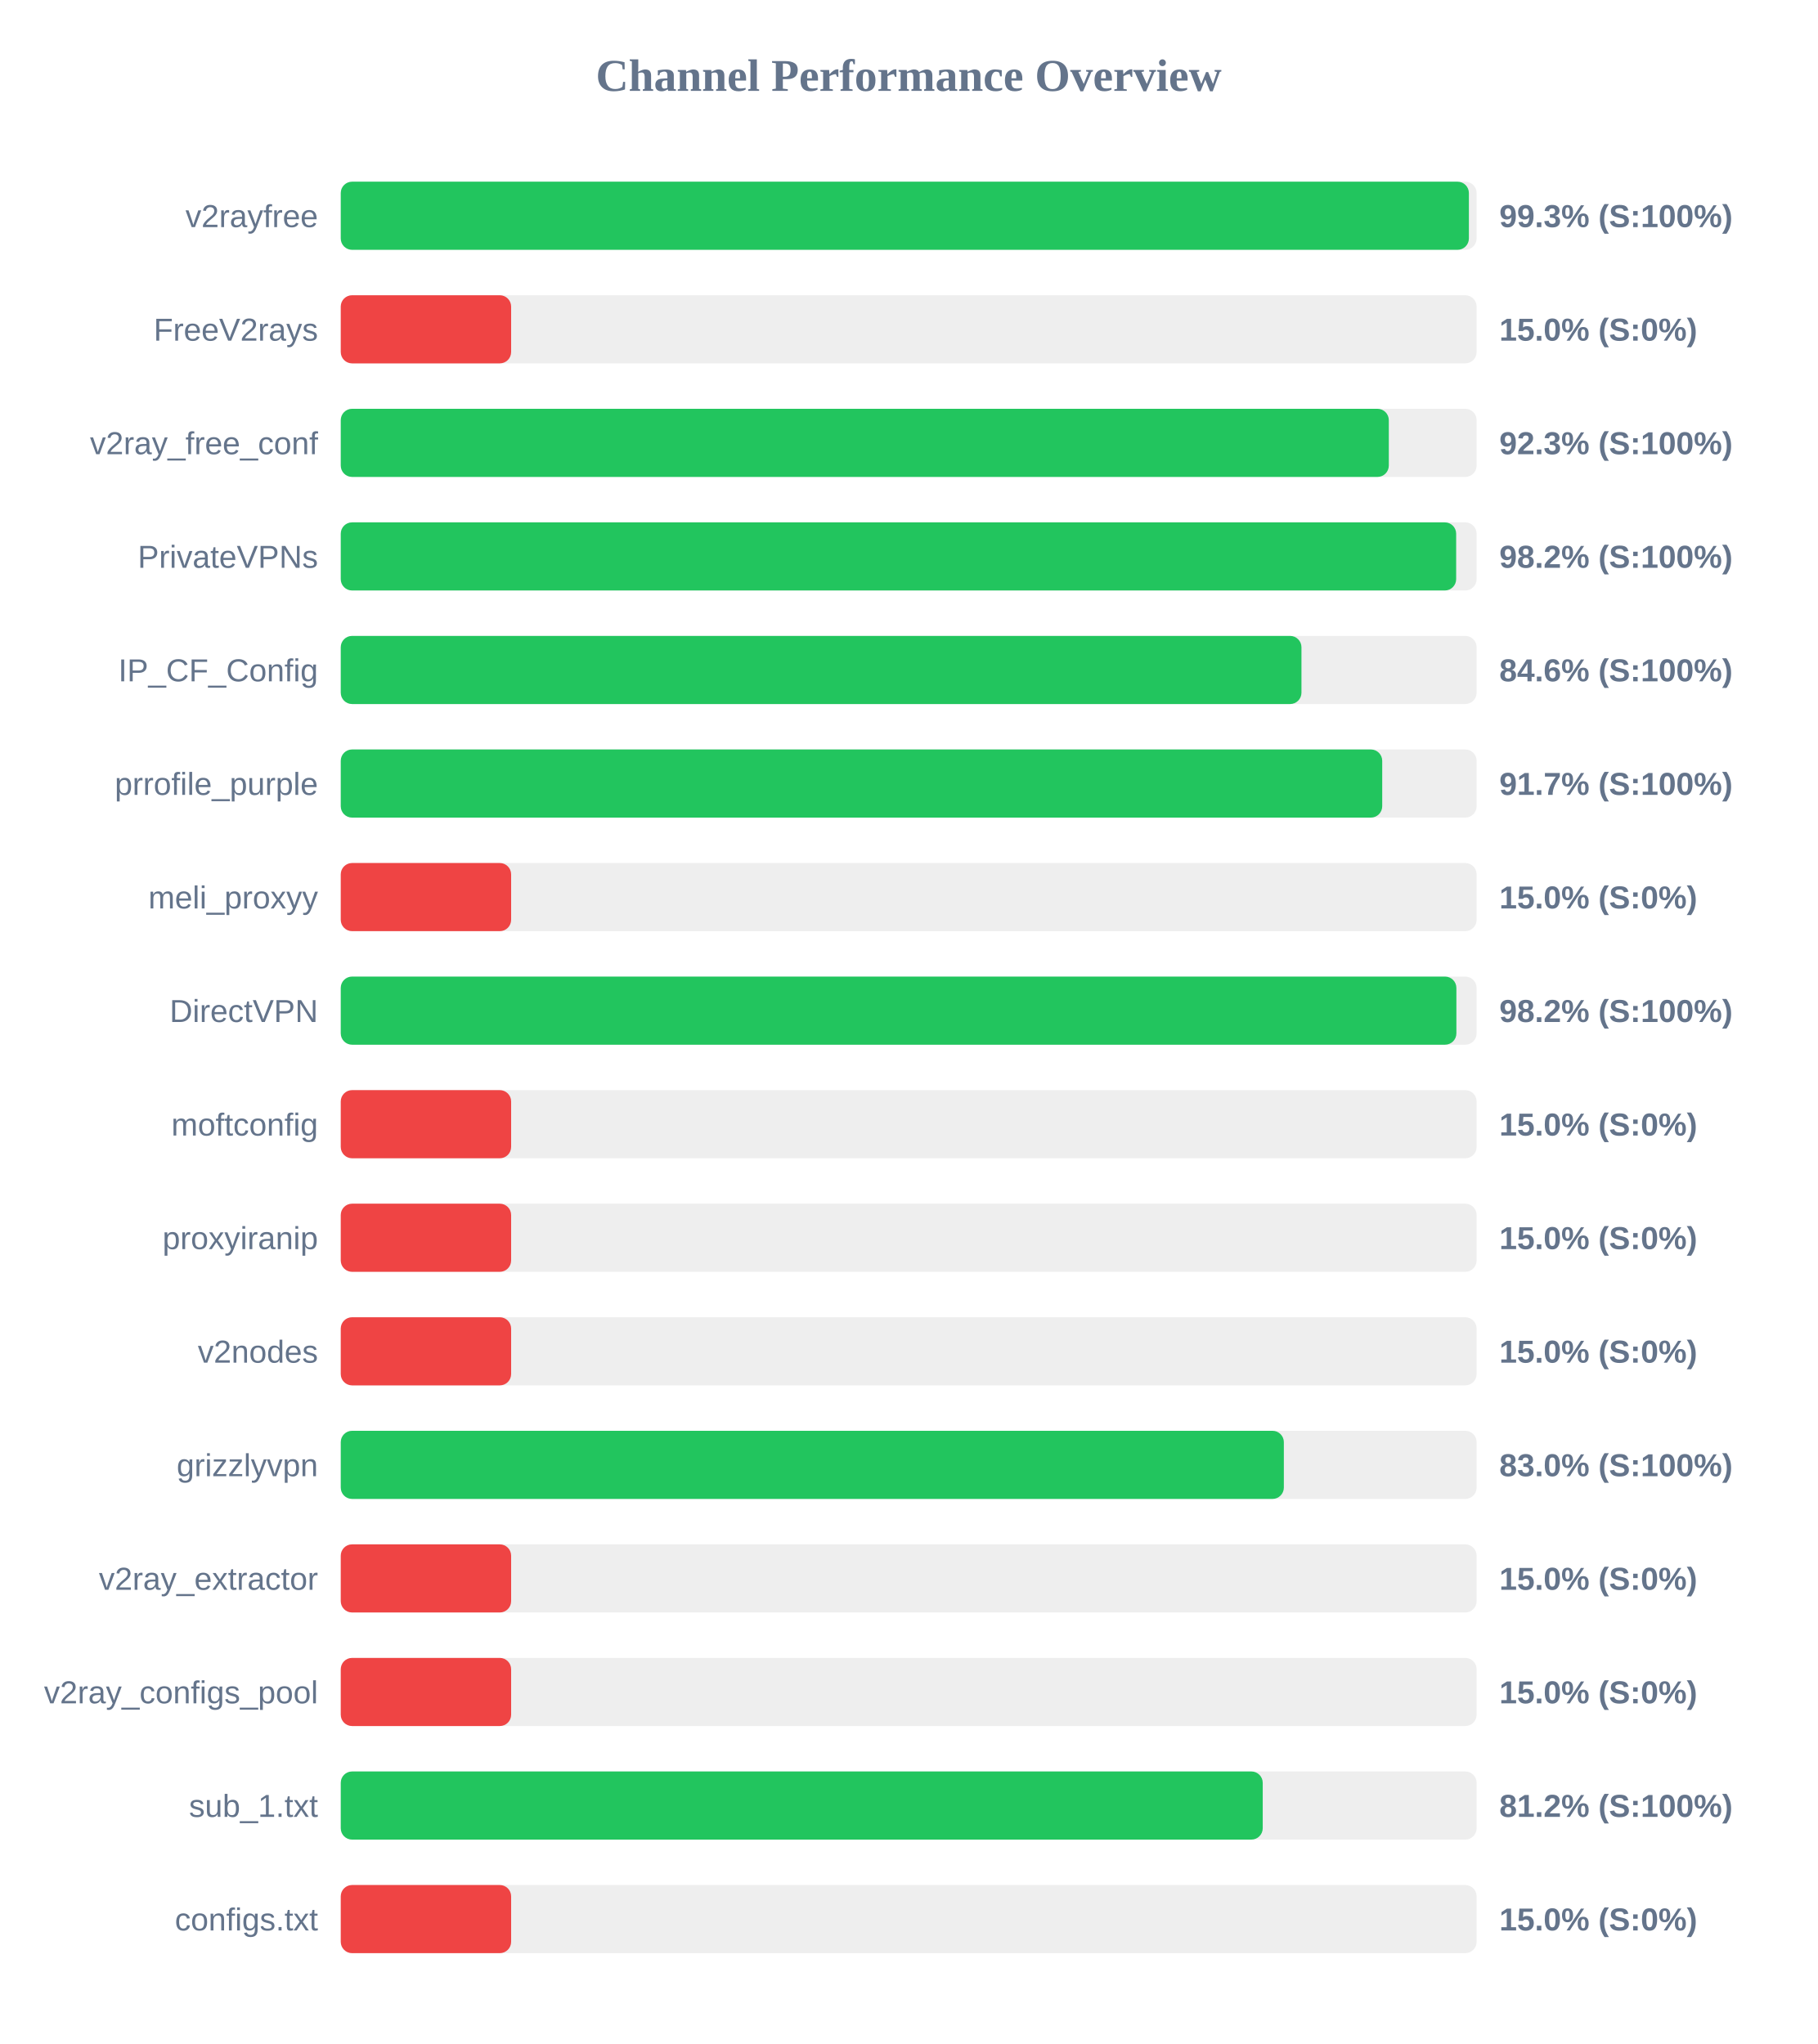
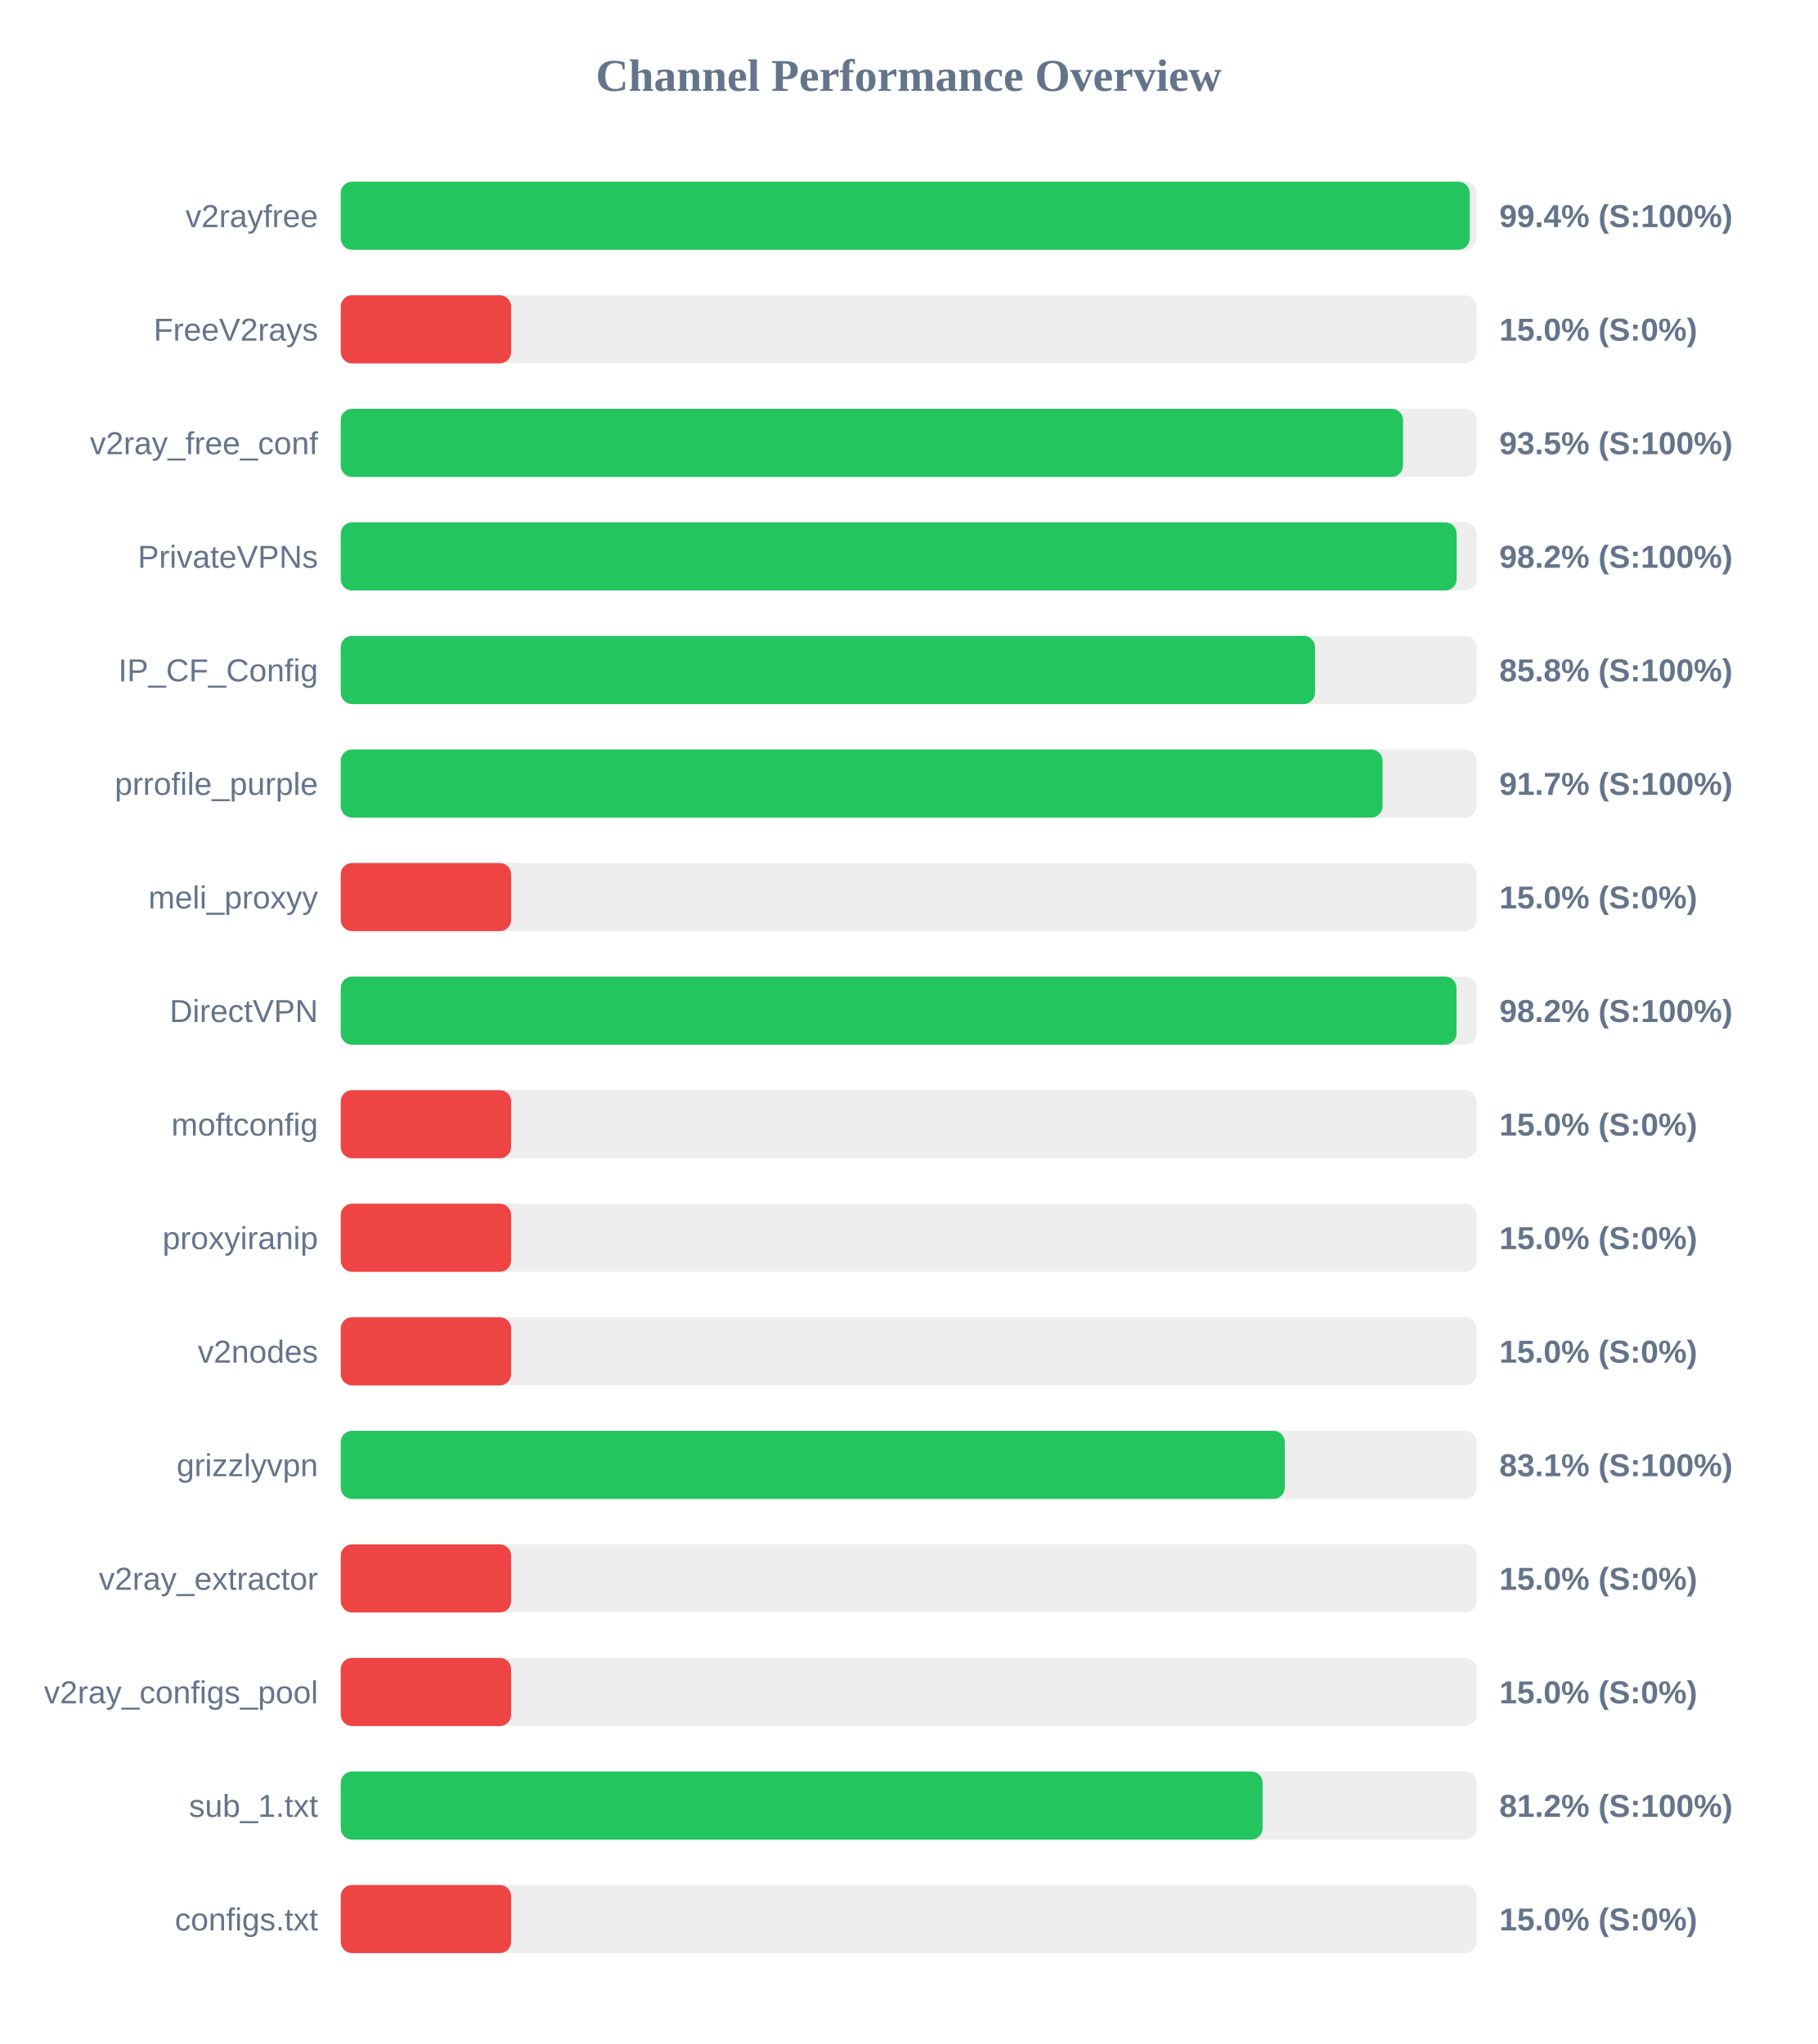
<svg xmlns="http://www.w3.org/2000/svg" width="800" height="900" version="1.1">
  <style>
        .row { font: 14px Arial; fill: #64748b; }
        .score { font: bold 14px Arial; fill: #64748b; }
    </style>
  <text x="400" y="40" text-anchor="middle" font-size="20px" font-weight="bold" fill="#64748b">Channel Performance Overview</text>
  <rect x="150" y="80" width="500" height="30" fill="#eee" rx="5" />
-   <rect x="150" y="80" width="496.6" height="30" fill="#22c55e" rx="5" />
+   <rect x="150" y="80" width="496.95" height="30" fill="#22c55e" rx="5" />
  <text x="140" y="100" text-anchor="end" class="row">v2rayfree</text>
-   <text x="660" y="100" text-anchor="start" class="score">99.3% (S:100%)</text>
+   <text x="660" y="100" text-anchor="start" class="score">99.4% (S:100%)</text>
  <rect x="150" y="130" width="500" height="30" fill="#eee" rx="5" />
  <rect x="150" y="130" width="75.0" height="30" fill="#ef4444" rx="5" />
  <text x="140" y="150" text-anchor="end" class="row">FreeV2rays</text>
  <text x="660" y="150" text-anchor="start" class="score">15.0% (S:0%)</text>
  <rect x="150" y="180" width="500" height="30" fill="#eee" rx="5" />
-   <rect x="150" y="180" width="461.35" height="30" fill="#22c55e" rx="5" />
+   <rect x="150" y="180" width="467.6" height="30" fill="#22c55e" rx="5" />
  <text x="140" y="200" text-anchor="end" class="row">v2ray_free_conf</text>
-   <text x="660" y="200" text-anchor="start" class="score">92.3% (S:100%)</text>
+   <text x="660" y="200" text-anchor="start" class="score">93.5% (S:100%)</text>
  <rect x="150" y="230" width="500" height="30" fill="#eee" rx="5" />
-   <rect x="150" y="230" width="491.0" height="30" fill="#22c55e" rx="5" />
+   <rect x="150" y="230" width="491.2" height="30" fill="#22c55e" rx="5" />
  <text x="140" y="250" text-anchor="end" class="row">PrivateVPNs</text>
  <text x="660" y="250" text-anchor="start" class="score">98.2% (S:100%)</text>
  <rect x="150" y="280" width="500" height="30" fill="#eee" rx="5" />
-   <rect x="150" y="280" width="422.9" height="30" fill="#22c55e" rx="5" />
+   <rect x="150" y="280" width="428.85" height="30" fill="#22c55e" rx="5" />
  <text x="140" y="300" text-anchor="end" class="row">IP_CF_Config</text>
-   <text x="660" y="300" text-anchor="start" class="score">84.6% (S:100%)</text>
+   <text x="660" y="300" text-anchor="start" class="score">85.8% (S:100%)</text>
  <rect x="150" y="330" width="500" height="30" fill="#eee" rx="5" />
-   <rect x="150" y="330" width="458.45" height="30" fill="#22c55e" rx="5" />
+   <rect x="150" y="330" width="458.6" height="30" fill="#22c55e" rx="5" />
  <text x="140" y="350" text-anchor="end" class="row">prrofile_purple</text>
  <text x="660" y="350" text-anchor="start" class="score">91.7% (S:100%)</text>
  <rect x="150" y="380" width="500" height="30" fill="#eee" rx="5" />
  <rect x="150" y="380" width="75.0" height="30" fill="#ef4444" rx="5" />
  <text x="140" y="400" text-anchor="end" class="row">meli_proxyy</text>
  <text x="660" y="400" text-anchor="start" class="score">15.0% (S:0%)</text>
  <rect x="150" y="430" width="500" height="30" fill="#eee" rx="5" />
-   <rect x="150" y="430" width="491.1" height="30" fill="#22c55e" rx="5" />
+   <rect x="150" y="430" width="491.15" height="30" fill="#22c55e" rx="5" />
  <text x="140" y="450" text-anchor="end" class="row">DirectVPN</text>
  <text x="660" y="450" text-anchor="start" class="score">98.2% (S:100%)</text>
  <rect x="150" y="480" width="500" height="30" fill="#eee" rx="5" />
  <rect x="150" y="480" width="75.0" height="30" fill="#ef4444" rx="5" />
  <text x="140" y="500" text-anchor="end" class="row">moftconfig</text>
  <text x="660" y="500" text-anchor="start" class="score">15.0% (S:0%)</text>
  <rect x="150" y="530" width="500" height="30" fill="#eee" rx="5" />
  <rect x="150" y="530" width="75.0" height="30" fill="#ef4444" rx="5" />
  <text x="140" y="550" text-anchor="end" class="row">proxyiranip</text>
  <text x="660" y="550" text-anchor="start" class="score">15.0% (S:0%)</text>
  <rect x="150" y="580" width="500" height="30" fill="#eee" rx="5" />
  <rect x="150" y="580" width="75.0" height="30" fill="#ef4444" rx="5" />
  <text x="140" y="600" text-anchor="end" class="row">v2nodes</text>
  <text x="660" y="600" text-anchor="start" class="score">15.0% (S:0%)</text>
  <rect x="150" y="630" width="500" height="30" fill="#eee" rx="5" />
-   <rect x="150" y="630" width="415.15" height="30" fill="#22c55e" rx="5" />
+   <rect x="150" y="630" width="415.55" height="30" fill="#22c55e" rx="5" />
  <text x="140" y="650" text-anchor="end" class="row">grizzlyvpn</text>
-   <text x="660" y="650" text-anchor="start" class="score">83.0% (S:100%)</text>
+   <text x="660" y="650" text-anchor="start" class="score">83.1% (S:100%)</text>
  <rect x="150" y="680" width="500" height="30" fill="#eee" rx="5" />
  <rect x="150" y="680" width="75.0" height="30" fill="#ef4444" rx="5" />
  <text x="140" y="700" text-anchor="end" class="row">v2ray_extractor</text>
  <text x="660" y="700" text-anchor="start" class="score">15.0% (S:0%)</text>
  <rect x="150" y="730" width="500" height="30" fill="#eee" rx="5" />
  <rect x="150" y="730" width="75.0" height="30" fill="#ef4444" rx="5" />
  <text x="140" y="750" text-anchor="end" class="row">v2ray_configs_pool</text>
  <text x="660" y="750" text-anchor="start" class="score">15.0% (S:0%)</text>
  <rect x="150" y="780" width="500" height="30" fill="#eee" rx="5" />
-   <rect x="150" y="780" width="405.85" height="30" fill="#22c55e" rx="5" />
+   <rect x="150" y="780" width="405.8" height="30" fill="#22c55e" rx="5" />
  <text x="140" y="800" text-anchor="end" class="row">sub_1.txt</text>
  <text x="660" y="800" text-anchor="start" class="score">81.2% (S:100%)</text>
  <rect x="150" y="830" width="500" height="30" fill="#eee" rx="5" />
  <rect x="150" y="830" width="75.0" height="30" fill="#ef4444" rx="5" />
  <text x="140" y="850" text-anchor="end" class="row">configs.txt</text>
  <text x="660" y="850" text-anchor="start" class="score">15.0% (S:0%)</text>
</svg>
